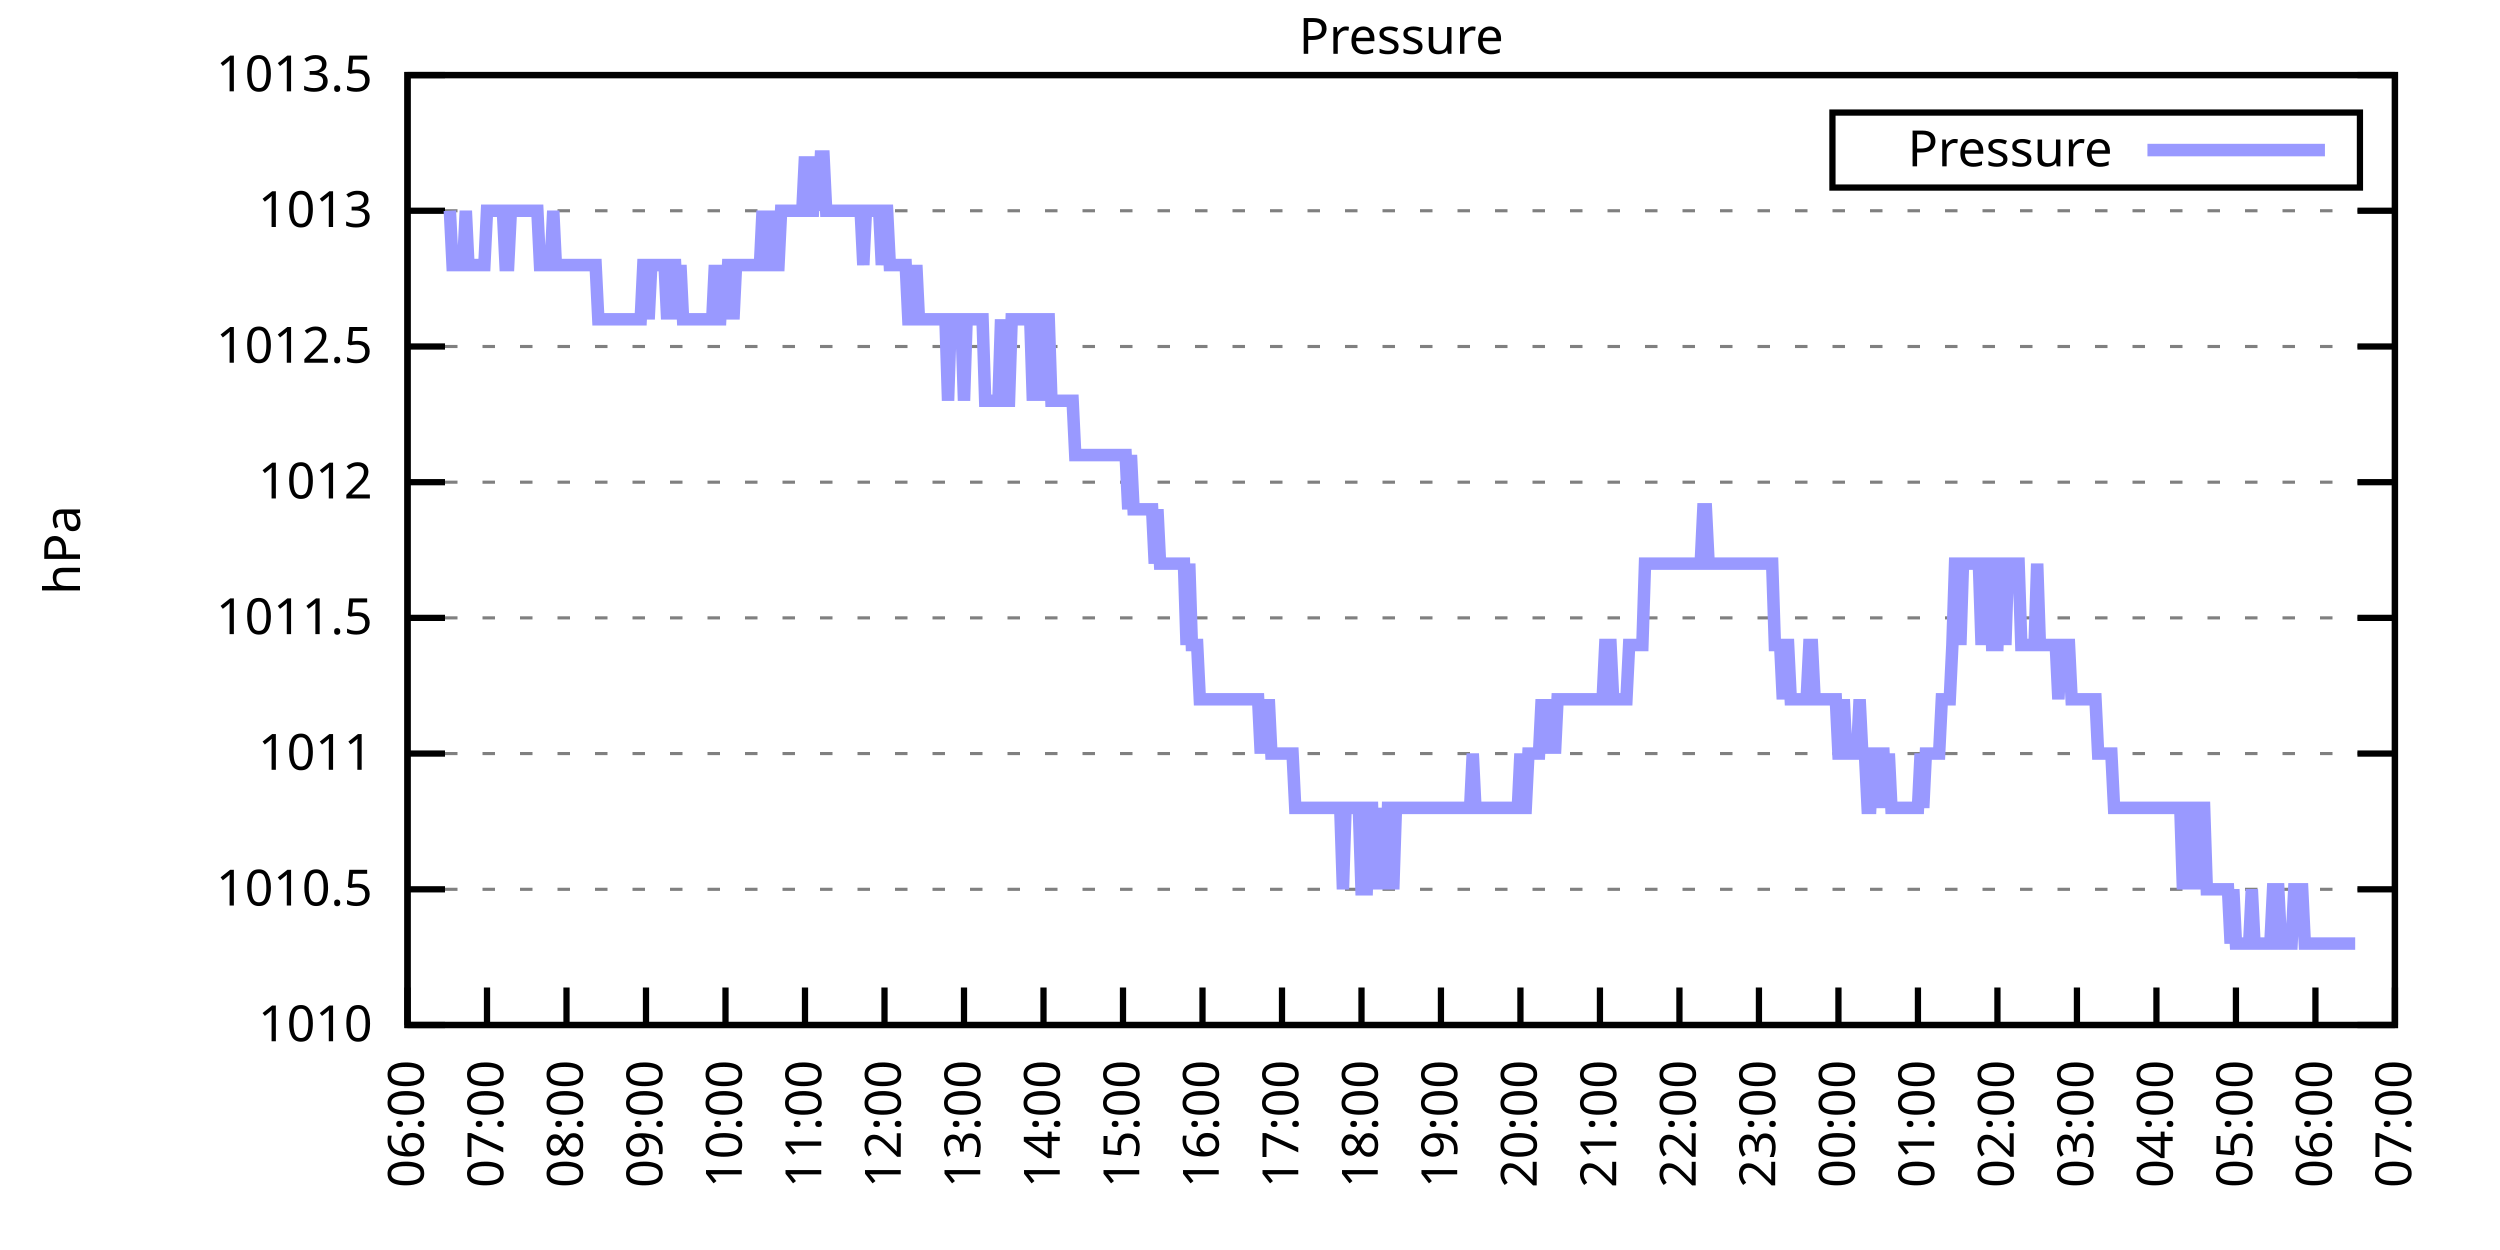
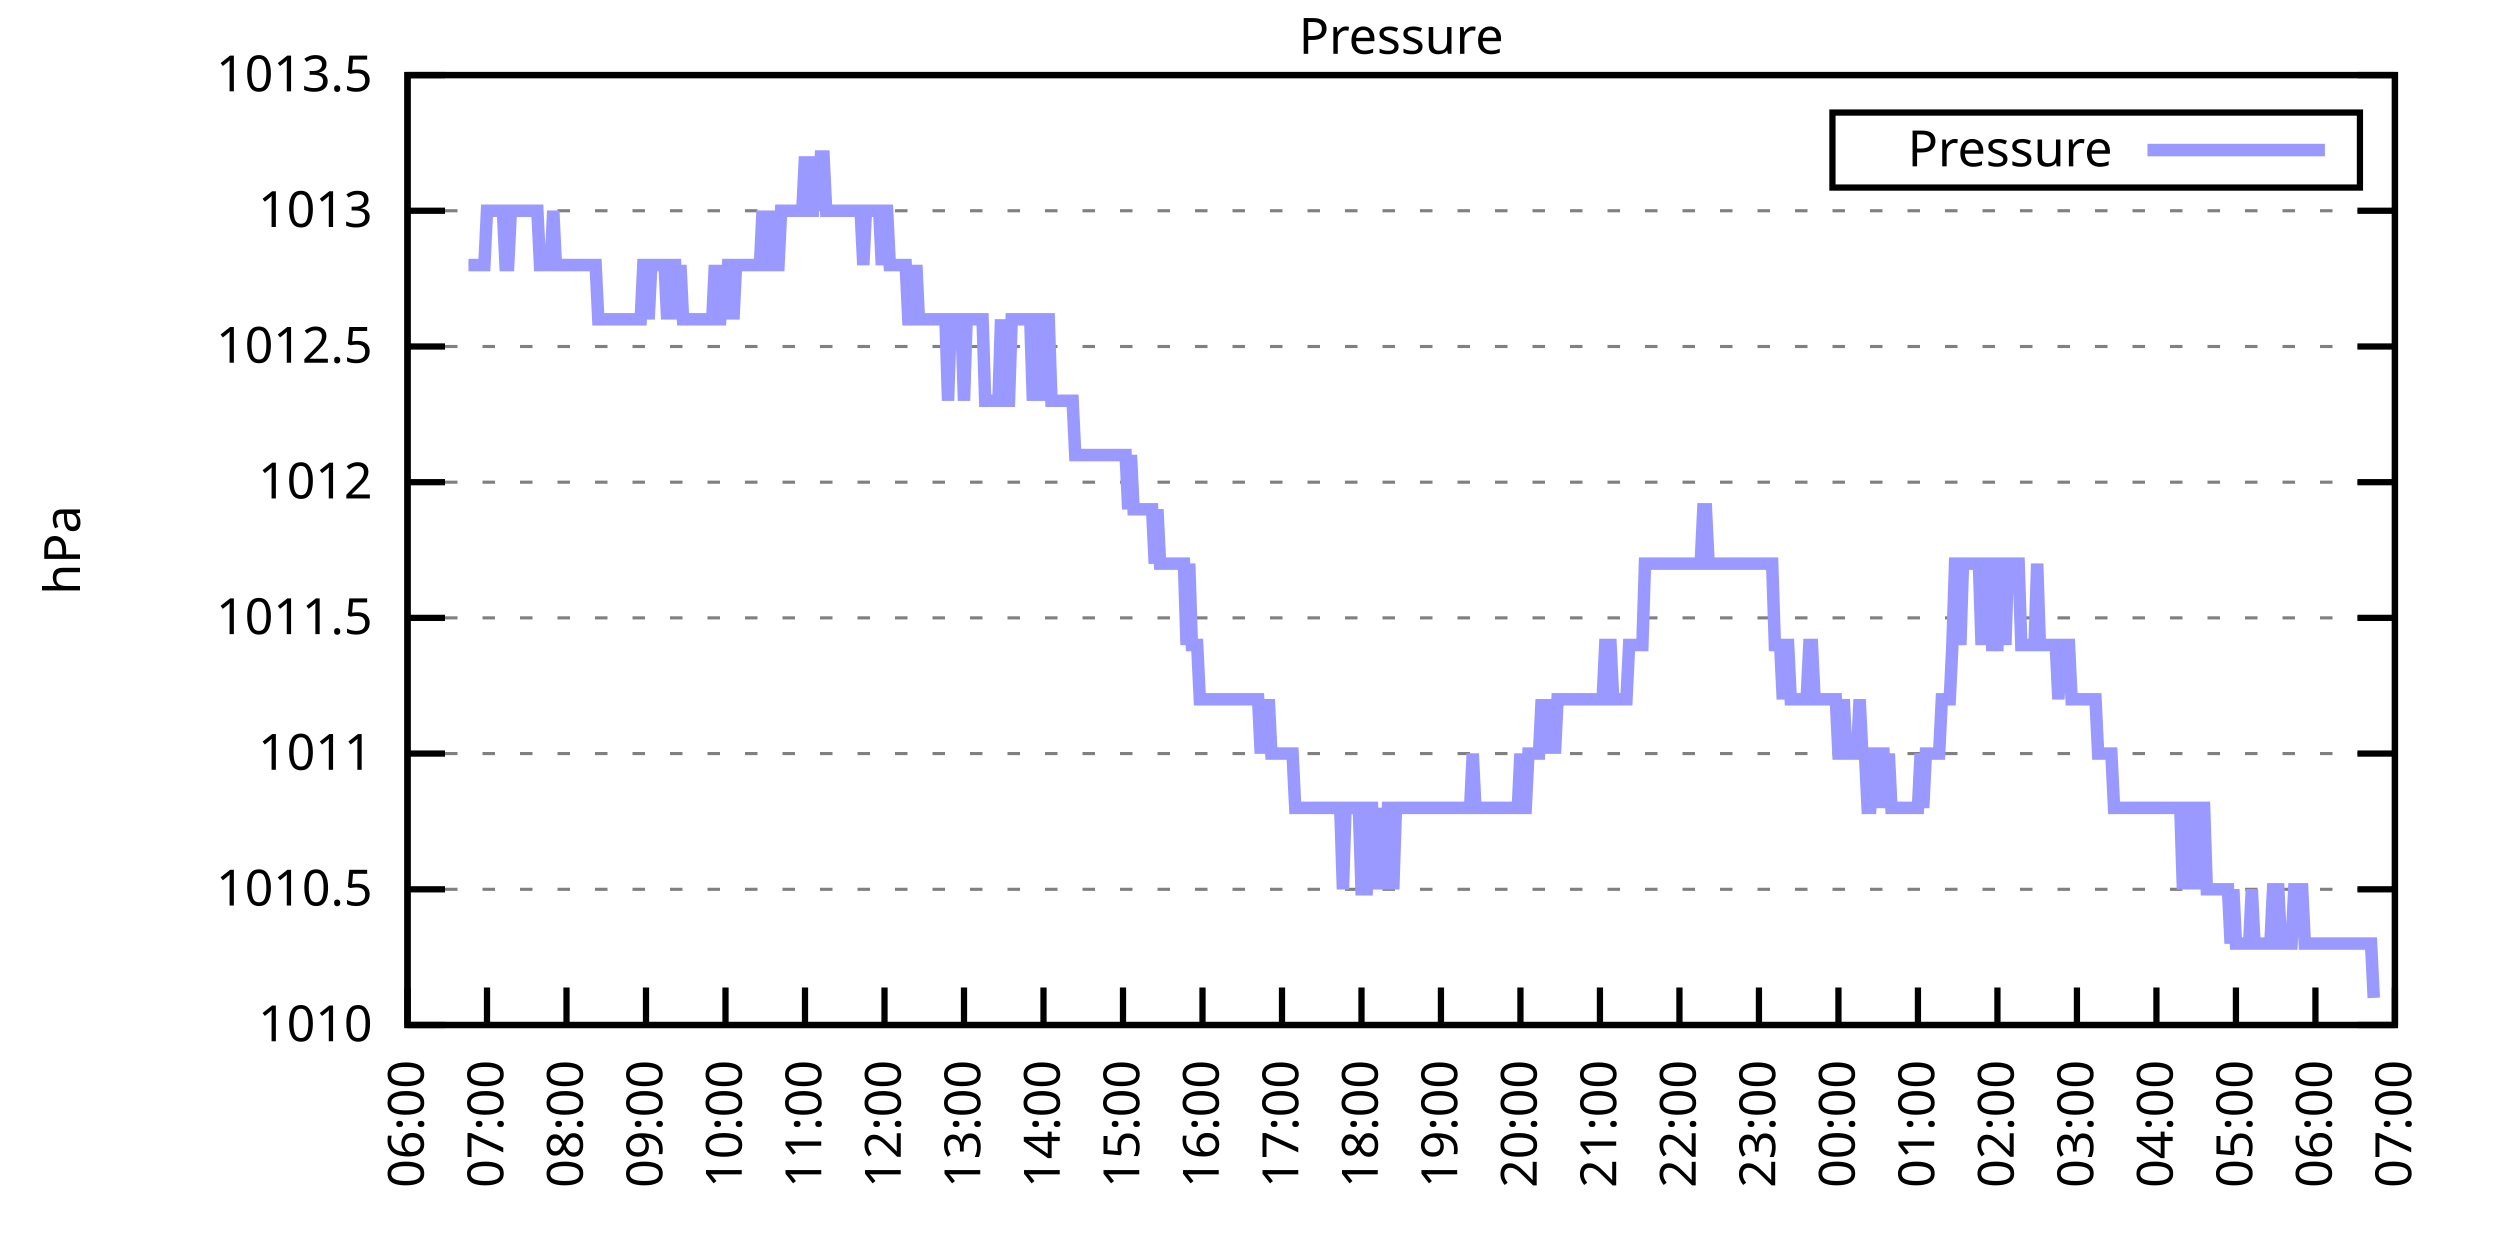
<svg xmlns="http://www.w3.org/2000/svg" xmlns:xlink="http://www.w3.org/1999/xlink" width="400" height="200" viewBox="0 0 400 200">
  <g id="gnuplot_canvas">
    <rect x="0" y="0" width="400" height="200" fill="none" />
    <defs>
      <circle id="gpDot" r="0.5" stroke-width="0.5" stroke="currentColor" />
      <path id="gpPt0" stroke-width="0.333" stroke="currentColor" d="M-1,0 h2 M0,-1 v2" />
      <path id="gpPt1" stroke-width="0.333" stroke="currentColor" d="M-1,-1 L1,1 M1,-1 L-1,1" />
      <path id="gpPt2" stroke-width="0.333" stroke="currentColor" d="M-1,0 L1,0 M0,-1 L0,1 M-1,-1 L1,1 M-1,1 L1,-1" />
      <rect id="gpPt3" stroke-width="0.333" stroke="currentColor" x="-1" y="-1" width="2" height="2" />
      <rect id="gpPt4" stroke-width="0.333" stroke="currentColor" fill="currentColor" x="-1" y="-1" width="2" height="2" />
      <circle id="gpPt5" stroke-width="0.333" stroke="currentColor" cx="0" cy="0" r="1" />
      <use xlink:href="#gpPt5" id="gpPt6" fill="currentColor" stroke="none" />
      <path id="gpPt7" stroke-width="0.333" stroke="currentColor" d="M0,-1.33 L-1.33,0.67 L1.33,0.67 z" />
      <use xlink:href="#gpPt7" id="gpPt8" fill="currentColor" stroke="none" />
      <use xlink:href="#gpPt7" id="gpPt9" stroke="currentColor" transform="rotate(180)" />
      <use xlink:href="#gpPt9" id="gpPt10" fill="currentColor" stroke="none" />
      <use xlink:href="#gpPt3" id="gpPt11" stroke="currentColor" transform="rotate(45)" />
      <use xlink:href="#gpPt11" id="gpPt12" fill="currentColor" stroke="none" />
      <path id="gpPt13" stroke-width="0.333" stroke="currentColor" d="M0,1.330 L1.265,0.411 L0.782,-1.067 L-0.782,-1.076 L-1.265,0.411 z" />
      <use xlink:href="#gpPt13" id="gpPt14" fill="currentColor" stroke="none" />
      <filter id="textbox" filterUnits="objectBoundingBox" x="0" y="0" height="1" width="1">
        <feFlood flood-color="white" flood-opacity="1" result="bgnd" />
        <feComposite in="SourceGraphic" in2="bgnd" operator="atop" />
      </filter>
      <filter id="greybox" filterUnits="objectBoundingBox" x="0" y="0" height="1" width="1">
        <feFlood flood-color="lightgrey" flood-opacity="1" result="grey" />
        <feComposite in="SourceGraphic" in2="grey" operator="atop" />
      </filter>
    </defs>
    <g fill="none" color="white" stroke="currentColor" stroke-width="1.00" stroke-linecap="butt" stroke-linejoin="miter">
</g>
    <g fill="none" color="black" stroke="currentColor" stroke-width="1.00" stroke-linecap="butt" stroke-linejoin="miter">
      <g stroke="none" shape-rendering="crispEdges">
        <polygon fill="rgb(255, 255, 255)" points="65.20,164.00 383.18,164.00 383.18,12.02 65.20,12.02 " />
      </g>
    </g>
    <g fill="none" color="black" stroke="currentColor" stroke-width="1.00" stroke-linecap="butt" stroke-linejoin="miter">
</g>
    <g fill="none" color="black" stroke="black" stroke-width="0.50" stroke-linecap="butt" stroke-linejoin="miter">
</g>
    <g fill="none" color="gray" stroke="currentColor" stroke-width="0.50" stroke-linecap="butt" stroke-linejoin="miter">
      <path stroke="gray" stroke-dasharray="2,4" class="gridline" d="M65.20,164.00 L383.19,164.00  " />
    </g>
    <g fill="none" color="gray" stroke="gray" stroke-width="1.00" stroke-linecap="butt" stroke-linejoin="miter">
</g>
    <g fill="none" color="black" stroke="currentColor" stroke-width="1.00" stroke-linecap="butt" stroke-linejoin="miter">
      <path stroke="black" d="M65.20,164.00 L71.20,164.00 M383.19,164.00 L377.19,164.00  " />
      <g transform="translate(59.60,166.60)" stroke="none" fill="black" font-family="Sans" font-size="8.00" text-anchor="end">
        <text>
          <tspan font-family="Sans"> 1010</tspan>
        </text>
      </g>
    </g>
    <g fill="none" color="black" stroke="currentColor" stroke-width="1.00" stroke-linecap="butt" stroke-linejoin="miter">
</g>
    <g fill="none" color="black" stroke="black" stroke-width="0.50" stroke-linecap="butt" stroke-linejoin="miter">
</g>
    <g fill="none" color="gray" stroke="currentColor" stroke-width="0.50" stroke-linecap="butt" stroke-linejoin="miter">
      <path stroke="gray" stroke-dasharray="2,4" class="gridline" d="M65.20,142.29 L383.19,142.29  " />
    </g>
    <g fill="none" color="gray" stroke="gray" stroke-width="1.00" stroke-linecap="butt" stroke-linejoin="miter">
</g>
    <g fill="none" color="black" stroke="currentColor" stroke-width="1.00" stroke-linecap="butt" stroke-linejoin="miter">
      <path stroke="black" d="M65.20,142.29 L71.20,142.29 M383.19,142.29 L377.19,142.29  " />
      <g transform="translate(59.60,144.89)" stroke="none" fill="black" font-family="Sans" font-size="8.00" text-anchor="end">
        <text>
          <tspan font-family="Sans"> 1010.5</tspan>
        </text>
      </g>
    </g>
    <g fill="none" color="black" stroke="currentColor" stroke-width="1.00" stroke-linecap="butt" stroke-linejoin="miter">
</g>
    <g fill="none" color="black" stroke="black" stroke-width="0.50" stroke-linecap="butt" stroke-linejoin="miter">
</g>
    <g fill="none" color="gray" stroke="currentColor" stroke-width="0.50" stroke-linecap="butt" stroke-linejoin="miter">
      <path stroke="gray" stroke-dasharray="2,4" class="gridline" d="M65.20,120.57 L383.19,120.57  " />
    </g>
    <g fill="none" color="gray" stroke="gray" stroke-width="1.00" stroke-linecap="butt" stroke-linejoin="miter">
</g>
    <g fill="none" color="black" stroke="currentColor" stroke-width="1.00" stroke-linecap="butt" stroke-linejoin="miter">
      <path stroke="black" d="M65.20,120.57 L71.20,120.57 M383.19,120.57 L377.19,120.57  " />
      <g transform="translate(59.60,123.17)" stroke="none" fill="black" font-family="Sans" font-size="8.00" text-anchor="end">
        <text>
          <tspan font-family="Sans"> 1011</tspan>
        </text>
      </g>
    </g>
    <g fill="none" color="black" stroke="currentColor" stroke-width="1.00" stroke-linecap="butt" stroke-linejoin="miter">
</g>
    <g fill="none" color="black" stroke="black" stroke-width="0.50" stroke-linecap="butt" stroke-linejoin="miter">
</g>
    <g fill="none" color="gray" stroke="currentColor" stroke-width="0.50" stroke-linecap="butt" stroke-linejoin="miter">
      <path stroke="gray" stroke-dasharray="2,4" class="gridline" d="M65.20,98.86 L383.19,98.86  " />
    </g>
    <g fill="none" color="gray" stroke="gray" stroke-width="1.00" stroke-linecap="butt" stroke-linejoin="miter">
</g>
    <g fill="none" color="black" stroke="currentColor" stroke-width="1.00" stroke-linecap="butt" stroke-linejoin="miter">
      <path stroke="black" d="M65.20,98.86 L71.20,98.86 M383.19,98.86 L377.19,98.86  " />
      <g transform="translate(59.60,101.46)" stroke="none" fill="black" font-family="Sans" font-size="8.00" text-anchor="end">
        <text>
          <tspan font-family="Sans"> 1011.5</tspan>
        </text>
      </g>
    </g>
    <g fill="none" color="black" stroke="currentColor" stroke-width="1.00" stroke-linecap="butt" stroke-linejoin="miter">
</g>
    <g fill="none" color="black" stroke="black" stroke-width="0.50" stroke-linecap="butt" stroke-linejoin="miter">
</g>
    <g fill="none" color="gray" stroke="currentColor" stroke-width="0.50" stroke-linecap="butt" stroke-linejoin="miter">
      <path stroke="gray" stroke-dasharray="2,4" class="gridline" d="M65.20,77.15 L383.19,77.15  " />
    </g>
    <g fill="none" color="gray" stroke="gray" stroke-width="1.00" stroke-linecap="butt" stroke-linejoin="miter">
</g>
    <g fill="none" color="black" stroke="currentColor" stroke-width="1.00" stroke-linecap="butt" stroke-linejoin="miter">
      <path stroke="black" d="M65.20,77.15 L71.20,77.15 M383.19,77.15 L377.19,77.15  " />
      <g transform="translate(59.60,79.75)" stroke="none" fill="black" font-family="Sans" font-size="8.00" text-anchor="end">
        <text>
          <tspan font-family="Sans"> 1012</tspan>
        </text>
      </g>
    </g>
    <g fill="none" color="black" stroke="currentColor" stroke-width="1.00" stroke-linecap="butt" stroke-linejoin="miter">
</g>
    <g fill="none" color="black" stroke="black" stroke-width="0.50" stroke-linecap="butt" stroke-linejoin="miter">
</g>
    <g fill="none" color="gray" stroke="currentColor" stroke-width="0.50" stroke-linecap="butt" stroke-linejoin="miter">
      <path stroke="gray" stroke-dasharray="2,4" class="gridline" d="M65.20,55.44 L383.19,55.44  " />
    </g>
    <g fill="none" color="gray" stroke="gray" stroke-width="1.00" stroke-linecap="butt" stroke-linejoin="miter">
</g>
    <g fill="none" color="black" stroke="currentColor" stroke-width="1.00" stroke-linecap="butt" stroke-linejoin="miter">
      <path stroke="black" d="M65.20,55.44 L71.20,55.44 M383.19,55.44 L377.19,55.44  " />
      <g transform="translate(59.60,58.04)" stroke="none" fill="black" font-family="Sans" font-size="8.00" text-anchor="end">
        <text>
          <tspan font-family="Sans"> 1012.5</tspan>
        </text>
      </g>
    </g>
    <g fill="none" color="black" stroke="currentColor" stroke-width="1.00" stroke-linecap="butt" stroke-linejoin="miter">
</g>
    <g fill="none" color="black" stroke="black" stroke-width="0.50" stroke-linecap="butt" stroke-linejoin="miter">
</g>
    <g fill="none" color="gray" stroke="currentColor" stroke-width="0.50" stroke-linecap="butt" stroke-linejoin="miter">
      <path stroke="gray" stroke-dasharray="2,4" class="gridline" d="M65.20,33.72 L383.19,33.72  " />
    </g>
    <g fill="none" color="gray" stroke="gray" stroke-width="1.00" stroke-linecap="butt" stroke-linejoin="miter">
</g>
    <g fill="none" color="black" stroke="currentColor" stroke-width="1.00" stroke-linecap="butt" stroke-linejoin="miter">
      <path stroke="black" d="M65.20,33.72 L71.20,33.72 M383.19,33.72 L377.19,33.72  " />
      <g transform="translate(59.60,36.32)" stroke="none" fill="black" font-family="Sans" font-size="8.00" text-anchor="end">
        <text>
          <tspan font-family="Sans"> 1013</tspan>
        </text>
      </g>
    </g>
    <g fill="none" color="black" stroke="currentColor" stroke-width="1.00" stroke-linecap="butt" stroke-linejoin="miter">
</g>
    <g fill="none" color="black" stroke="black" stroke-width="0.50" stroke-linecap="butt" stroke-linejoin="miter">
</g>
    <g fill="none" color="gray" stroke="currentColor" stroke-width="0.50" stroke-linecap="butt" stroke-linejoin="miter">
      <path stroke="gray" stroke-dasharray="2,4" class="gridline" d="M65.20,12.01 L383.19,12.01  " />
    </g>
    <g fill="none" color="gray" stroke="gray" stroke-width="1.00" stroke-linecap="butt" stroke-linejoin="miter">
</g>
    <g fill="none" color="black" stroke="currentColor" stroke-width="1.00" stroke-linecap="butt" stroke-linejoin="miter">
      <path stroke="black" d="M65.20,12.01 L71.20,12.01 M383.19,12.01 L377.19,12.01  " />
      <g transform="translate(59.60,14.61)" stroke="none" fill="black" font-family="Sans" font-size="8.00" text-anchor="end">
        <text>
          <tspan font-family="Sans"> 1013.5</tspan>
        </text>
      </g>
    </g>
    <g fill="none" color="black" stroke="currentColor" stroke-width="1.00" stroke-linecap="butt" stroke-linejoin="miter">
      <path stroke="black" d="M65.20,164.00 L65.20,158.00  " />
      <g transform="translate(67.80,169.60) rotate(270.00)" stroke="none" fill="black" font-family="Sans" font-size="8.00" text-anchor="end">
        <text>
          <tspan font-family="Sans">06:00</tspan>
        </text>
      </g>
    </g>
    <g fill="none" color="black" stroke="currentColor" stroke-width="1.00" stroke-linecap="butt" stroke-linejoin="miter">
      <path stroke="black" d="M77.92,164.00 L77.92,158.00  " />
      <g transform="translate(80.52,169.60) rotate(270.00)" stroke="none" fill="black" font-family="Sans" font-size="8.00" text-anchor="end">
        <text>
          <tspan font-family="Sans">07:00</tspan>
        </text>
      </g>
    </g>
    <g fill="none" color="black" stroke="currentColor" stroke-width="1.00" stroke-linecap="butt" stroke-linejoin="miter">
      <path stroke="black" d="M90.64,164.00 L90.64,158.00  " />
      <g transform="translate(93.24,169.60) rotate(270.00)" stroke="none" fill="black" font-family="Sans" font-size="8.00" text-anchor="end">
        <text>
          <tspan font-family="Sans">08:00</tspan>
        </text>
      </g>
    </g>
    <g fill="none" color="black" stroke="currentColor" stroke-width="1.00" stroke-linecap="butt" stroke-linejoin="miter">
      <path stroke="black" d="M103.36,164.00 L103.36,158.00  " />
      <g transform="translate(105.96,169.60) rotate(270.00)" stroke="none" fill="black" font-family="Sans" font-size="8.00" text-anchor="end">
        <text>
          <tspan font-family="Sans">09:00</tspan>
        </text>
      </g>
    </g>
    <g fill="none" color="black" stroke="currentColor" stroke-width="1.00" stroke-linecap="butt" stroke-linejoin="miter">
      <path stroke="black" d="M116.08,164.00 L116.08,158.00  " />
      <g transform="translate(118.68,169.60) rotate(270.00)" stroke="none" fill="black" font-family="Sans" font-size="8.00" text-anchor="end">
        <text>
          <tspan font-family="Sans">10:00</tspan>
        </text>
      </g>
    </g>
    <g fill="none" color="black" stroke="currentColor" stroke-width="1.00" stroke-linecap="butt" stroke-linejoin="miter">
      <path stroke="black" d="M128.80,164.00 L128.80,158.00  " />
      <g transform="translate(131.40,169.60) rotate(270.00)" stroke="none" fill="black" font-family="Sans" font-size="8.00" text-anchor="end">
        <text>
          <tspan font-family="Sans">11:00</tspan>
        </text>
      </g>
    </g>
    <g fill="none" color="black" stroke="currentColor" stroke-width="1.00" stroke-linecap="butt" stroke-linejoin="miter">
      <path stroke="black" d="M141.52,164.00 L141.52,158.00  " />
      <g transform="translate(144.12,169.60) rotate(270.00)" stroke="none" fill="black" font-family="Sans" font-size="8.00" text-anchor="end">
        <text>
          <tspan font-family="Sans">12:00</tspan>
        </text>
      </g>
    </g>
    <g fill="none" color="black" stroke="currentColor" stroke-width="1.00" stroke-linecap="butt" stroke-linejoin="miter">
      <path stroke="black" d="M154.24,164.00 L154.24,158.00  " />
      <g transform="translate(156.84,169.60) rotate(270.00)" stroke="none" fill="black" font-family="Sans" font-size="8.00" text-anchor="end">
        <text>
          <tspan font-family="Sans">13:00</tspan>
        </text>
      </g>
    </g>
    <g fill="none" color="black" stroke="currentColor" stroke-width="1.00" stroke-linecap="butt" stroke-linejoin="miter">
      <path stroke="black" d="M166.96,164.00 L166.96,158.00  " />
      <g transform="translate(169.56,169.60) rotate(270.00)" stroke="none" fill="black" font-family="Sans" font-size="8.00" text-anchor="end">
        <text>
          <tspan font-family="Sans">14:00</tspan>
        </text>
      </g>
    </g>
    <g fill="none" color="black" stroke="currentColor" stroke-width="1.00" stroke-linecap="butt" stroke-linejoin="miter">
      <path stroke="black" d="M179.68,164.00 L179.68,158.00  " />
      <g transform="translate(182.28,169.60) rotate(270.00)" stroke="none" fill="black" font-family="Sans" font-size="8.00" text-anchor="end">
        <text>
          <tspan font-family="Sans">15:00</tspan>
        </text>
      </g>
    </g>
    <g fill="none" color="black" stroke="currentColor" stroke-width="1.00" stroke-linecap="butt" stroke-linejoin="miter">
      <path stroke="black" d="M192.40,164.00 L192.40,158.00  " />
      <g transform="translate(195.00,169.60) rotate(270.00)" stroke="none" fill="black" font-family="Sans" font-size="8.00" text-anchor="end">
        <text>
          <tspan font-family="Sans">16:00</tspan>
        </text>
      </g>
    </g>
    <g fill="none" color="black" stroke="currentColor" stroke-width="1.00" stroke-linecap="butt" stroke-linejoin="miter">
      <path stroke="black" d="M205.12,164.00 L205.12,158.00  " />
      <g transform="translate(207.72,169.60) rotate(270.00)" stroke="none" fill="black" font-family="Sans" font-size="8.00" text-anchor="end">
        <text>
          <tspan font-family="Sans">17:00</tspan>
        </text>
      </g>
    </g>
    <g fill="none" color="black" stroke="currentColor" stroke-width="1.00" stroke-linecap="butt" stroke-linejoin="miter">
      <path stroke="black" d="M217.84,164.00 L217.84,158.00  " />
      <g transform="translate(220.44,169.60) rotate(270.00)" stroke="none" fill="black" font-family="Sans" font-size="8.00" text-anchor="end">
        <text>
          <tspan font-family="Sans">18:00</tspan>
        </text>
      </g>
    </g>
    <g fill="none" color="black" stroke="currentColor" stroke-width="1.00" stroke-linecap="butt" stroke-linejoin="miter">
      <path stroke="black" d="M230.55,164.00 L230.55,158.00  " />
      <g transform="translate(233.15,169.60) rotate(270.00)" stroke="none" fill="black" font-family="Sans" font-size="8.00" text-anchor="end">
        <text>
          <tspan font-family="Sans">19:00</tspan>
        </text>
      </g>
    </g>
    <g fill="none" color="black" stroke="currentColor" stroke-width="1.00" stroke-linecap="butt" stroke-linejoin="miter">
      <path stroke="black" d="M243.27,164.00 L243.27,158.00  " />
      <g transform="translate(245.87,169.60) rotate(270.00)" stroke="none" fill="black" font-family="Sans" font-size="8.00" text-anchor="end">
        <text>
          <tspan font-family="Sans">20:00</tspan>
        </text>
      </g>
    </g>
    <g fill="none" color="black" stroke="currentColor" stroke-width="1.00" stroke-linecap="butt" stroke-linejoin="miter">
      <path stroke="black" d="M255.99,164.00 L255.99,158.00  " />
      <g transform="translate(258.59,169.60) rotate(270.00)" stroke="none" fill="black" font-family="Sans" font-size="8.00" text-anchor="end">
        <text>
          <tspan font-family="Sans">21:00</tspan>
        </text>
      </g>
    </g>
    <g fill="none" color="black" stroke="currentColor" stroke-width="1.00" stroke-linecap="butt" stroke-linejoin="miter">
      <path stroke="black" d="M268.71,164.00 L268.71,158.00  " />
      <g transform="translate(271.31,169.60) rotate(270.00)" stroke="none" fill="black" font-family="Sans" font-size="8.00" text-anchor="end">
        <text>
          <tspan font-family="Sans">22:00</tspan>
        </text>
      </g>
    </g>
    <g fill="none" color="black" stroke="currentColor" stroke-width="1.00" stroke-linecap="butt" stroke-linejoin="miter">
      <path stroke="black" d="M281.43,164.00 L281.43,158.00  " />
      <g transform="translate(284.03,169.60) rotate(270.00)" stroke="none" fill="black" font-family="Sans" font-size="8.00" text-anchor="end">
        <text>
          <tspan font-family="Sans">23:00</tspan>
        </text>
      </g>
    </g>
    <g fill="none" color="black" stroke="currentColor" stroke-width="1.00" stroke-linecap="butt" stroke-linejoin="miter">
      <path stroke="black" d="M294.15,164.00 L294.15,158.00  " />
      <g transform="translate(296.75,169.60) rotate(270.00)" stroke="none" fill="black" font-family="Sans" font-size="8.00" text-anchor="end">
        <text>
          <tspan font-family="Sans">00:00</tspan>
        </text>
      </g>
    </g>
    <g fill="none" color="black" stroke="currentColor" stroke-width="1.00" stroke-linecap="butt" stroke-linejoin="miter">
      <path stroke="black" d="M306.87,164.00 L306.87,158.00  " />
      <g transform="translate(309.47,169.60) rotate(270.00)" stroke="none" fill="black" font-family="Sans" font-size="8.00" text-anchor="end">
        <text>
          <tspan font-family="Sans">01:00</tspan>
        </text>
      </g>
    </g>
    <g fill="none" color="black" stroke="currentColor" stroke-width="1.00" stroke-linecap="butt" stroke-linejoin="miter">
      <path stroke="black" d="M319.59,164.00 L319.59,158.00  " />
      <g transform="translate(322.19,169.60) rotate(270.00)" stroke="none" fill="black" font-family="Sans" font-size="8.00" text-anchor="end">
        <text>
          <tspan font-family="Sans">02:00</tspan>
        </text>
      </g>
    </g>
    <g fill="none" color="black" stroke="currentColor" stroke-width="1.00" stroke-linecap="butt" stroke-linejoin="miter">
      <path stroke="black" d="M332.31,164.00 L332.31,158.00  " />
      <g transform="translate(334.91,169.60) rotate(270.00)" stroke="none" fill="black" font-family="Sans" font-size="8.00" text-anchor="end">
        <text>
          <tspan font-family="Sans">03:00</tspan>
        </text>
      </g>
    </g>
    <g fill="none" color="black" stroke="currentColor" stroke-width="1.00" stroke-linecap="butt" stroke-linejoin="miter">
      <path stroke="black" d="M345.03,164.00 L345.03,158.00  " />
      <g transform="translate(347.63,169.60) rotate(270.00)" stroke="none" fill="black" font-family="Sans" font-size="8.00" text-anchor="end">
        <text>
          <tspan font-family="Sans">04:00</tspan>
        </text>
      </g>
    </g>
    <g fill="none" color="black" stroke="currentColor" stroke-width="1.00" stroke-linecap="butt" stroke-linejoin="miter">
      <path stroke="black" d="M357.75,164.00 L357.75,158.00  " />
      <g transform="translate(360.35,169.60) rotate(270.00)" stroke="none" fill="black" font-family="Sans" font-size="8.00" text-anchor="end">
        <text>
          <tspan font-family="Sans">05:00</tspan>
        </text>
      </g>
    </g>
    <g fill="none" color="black" stroke="currentColor" stroke-width="1.00" stroke-linecap="butt" stroke-linejoin="miter">
      <path stroke="black" d="M370.47,164.00 L370.47,158.00  " />
      <g transform="translate(373.07,169.60) rotate(270.00)" stroke="none" fill="black" font-family="Sans" font-size="8.00" text-anchor="end">
        <text>
          <tspan font-family="Sans">06:00</tspan>
        </text>
      </g>
    </g>
    <g fill="none" color="black" stroke="currentColor" stroke-width="1.00" stroke-linecap="butt" stroke-linejoin="miter">
      <path stroke="black" d="M383.19,164.00 L383.19,158.00  " />
      <g transform="translate(385.79,169.60) rotate(270.00)" stroke="none" fill="black" font-family="Sans" font-size="8.00" text-anchor="end">
        <text>
          <tspan font-family="Sans">07:00</tspan>
        </text>
      </g>
    </g>
    <g fill="none" color="black" stroke="currentColor" stroke-width="1.00" stroke-linecap="butt" stroke-linejoin="miter">
</g>
    <g fill="none" color="black" stroke="currentColor" stroke-width="1.00" stroke-linecap="butt" stroke-linejoin="miter">
      <path stroke="black" d="M65.20,12.01 L65.20,164.00 L383.19,164.00 L383.19,12.01 L65.20,12.01 Z  " />
    </g>
    <g fill="none" color="black" stroke="currentColor" stroke-width="1.00" stroke-linecap="butt" stroke-linejoin="miter">
</g>
    <g fill="none" color="black" stroke="currentColor" stroke-width="1.00" stroke-linecap="butt" stroke-linejoin="miter">
      <path stroke="black" d="M293.19,30.01 L293.19,18.01 L377.59,18.01 L377.59,30.01 L293.19,30.01 Z  " />
    </g>
    <g id="Pressure_plot_1">
      <g fill="none" color="white" stroke="black" stroke-width="2.00" stroke-linecap="butt" stroke-linejoin="miter">
</g>
      <g fill="none" color="black" stroke="currentColor" stroke-width="2.00" stroke-linecap="butt" stroke-linejoin="miter">
        <g transform="translate(337.99,26.61)" stroke="none" fill="black" font-family="Sans" font-size="8.00" text-anchor="end">
          <text>
            <tspan font-family="Sans">Pressure</tspan>
          </text>
        </g>
      </g>
      <g fill="none" color="black" stroke="currentColor" stroke-width="2.00" stroke-linecap="butt" stroke-linejoin="miter">
-         <path stroke="rgb(153, 153, 255)" d="M343.59,24.01 L371.99,24.01 M71.98,33.72 L72.41,42.41 L72.83,42.41 L73.26,42.41 L73.68,42.41 L74.10,42.41   L74.53,33.72 L74.95,42.41 L75.38,42.41 L75.80,42.41 L76.22,42.41 L76.65,42.41 L77.07,42.41 L77.50,42.41   L77.92,33.72 L78.34,33.72 L78.77,33.72 L79.19,33.72 L79.62,33.72 L80.04,33.72 L80.46,33.72 L80.89,42.41   L81.31,42.41 L81.74,33.72 L82.16,33.72 L82.58,33.72 L83.01,33.72 L83.43,33.72 L83.86,33.72 L84.28,33.72   L84.70,33.72 L85.13,33.72 L85.55,33.72 L85.98,33.72 L86.40,42.41 L86.82,42.41 L87.25,42.41 L87.67,42.41   L88.10,42.41 L88.52,33.72 L88.94,42.41 L89.37,42.41 L89.79,42.41 L90.22,42.41 L90.64,42.41 L91.06,42.41   L91.49,42.41 L91.91,42.41 L92.34,42.41 L92.76,42.41 L93.18,42.41 L93.61,42.41 L94.03,42.41 L94.46,42.41   L94.88,42.41 L95.30,42.41 L95.73,51.09 L96.15,51.09 L96.58,51.09 L97.00,51.09 L97.42,51.09 L97.85,51.09   L98.27,51.09 L98.69,51.09 L99.12,51.09 L99.54,51.09 L99.97,51.09 L100.39,51.09 L100.81,51.09 L101.24,51.09   L101.66,51.09 L102.09,51.09 L102.51,51.09 L102.93,42.41 L103.36,42.41 L103.78,51.09 L104.21,42.41 L104.63,42.41   L105.05,42.41 L105.48,42.41 L105.90,42.41 L106.33,42.41 L106.75,51.09 L107.17,42.41 L107.60,42.41 L108.02,42.41   L108.45,51.09 L108.87,42.41 L109.29,51.09 L109.72,51.09 L110.14,51.09 L110.57,51.09 L110.99,51.09 L111.41,51.09   L111.84,51.09 L112.26,51.09 L112.69,51.09 L113.11,51.09 L113.53,51.09 L113.96,51.09 L114.38,42.41 L114.81,51.09   L115.23,51.09 L115.65,42.41 L116.08,51.09 L116.50,42.41 L116.93,42.41 L117.35,51.09 L117.77,42.41 L118.20,42.41   L118.62,42.41 L119.05,42.41 L119.47,42.41 L119.89,42.41 L120.32,42.41 L120.74,42.41 L121.17,42.41 L121.59,42.41   L122.01,33.72 L122.44,42.41 L122.86,42.41 L123.29,42.41 L123.71,33.72 L124.13,42.41 L124.56,42.41 L124.98,33.72   L125.41,33.72 L125.83,33.72 L126.25,33.72 L126.68,33.72 L127.10,33.72 L127.53,33.72 L127.95,33.72 L128.37,33.72   L128.80,25.04 L129.22,33.72 L129.65,33.72 L130.07,33.72 L130.49,25.04 L130.92,33.72 L131.34,25.04 L131.77,25.04   L132.19,33.72 L132.61,33.72 L133.04,33.72 L133.46,33.72 L133.89,33.72 L134.31,33.72 L134.73,33.72 L135.16,33.72   L135.58,33.72 L136.01,33.72 L136.43,33.72 L136.85,33.72 L137.28,33.72 L137.70,33.72 L138.13,42.41 L138.55,33.72   L138.97,33.72 L139.40,33.72 L139.82,33.72 L140.25,33.72 L140.67,33.72 L141.09,42.41 L141.52,33.72 L141.94,33.72   L142.37,42.41 L142.79,42.41 L143.21,42.41 L143.64,42.41 L144.06,42.41 L144.49,42.41 L144.91,42.41 L145.33,51.09   L145.76,51.09 L146.18,51.09 L146.61,42.41 L147.03,51.09 L147.45,51.09 L147.88,51.09 L148.30,51.09 L148.73,51.09   L149.15,51.09 L149.57,51.09 L150.00,51.09 L150.42,51.09 L150.85,51.09 L151.27,51.09 L151.69,64.12 L152.12,51.09   L152.54,51.09 L152.97,51.09 L153.39,51.09 L153.81,51.09 L154.24,64.12 L154.66,51.09 L155.09,51.09 L155.51,51.09   L155.93,51.09 L156.36,51.09 L156.78,51.09 L157.21,51.09 L157.63,64.12 L158.05,64.12 L158.48,64.12 L158.90,64.12   L159.33,64.12 L159.75,64.12 L160.17,51.09 L160.60,64.12 L161.02,64.12 L161.44,64.12 L161.87,51.09 L162.29,51.09   L162.72,51.09 L163.14,51.09 L163.56,51.09 L163.99,51.09 L164.41,51.09 L164.84,51.09 L165.26,64.12 L165.68,51.09   L166.11,51.09 L166.53,64.12 L166.96,51.09 L167.38,51.09 L167.80,51.09 L168.23,64.12 L168.65,64.12 L169.08,64.12   L169.50,64.12 L169.92,64.12 L170.35,64.12 L170.77,64.12 L171.20,64.12 L171.62,64.12 L172.04,72.81 L172.47,72.81   L172.89,72.81 L173.32,72.81 L173.74,72.81 L174.16,72.81 L174.59,72.81 L175.01,72.81 L175.44,72.81 L175.86,72.81   L176.28,72.81 L176.71,72.81 L177.13,72.81 L177.56,72.81 L177.98,72.81 L178.40,72.81 L178.83,72.81 L179.25,72.81   L179.68,72.81 L180.10,72.81 L180.52,81.49 L180.95,72.81 L181.37,81.49 L181.80,81.49 L182.22,81.49 L182.64,81.49   L183.07,81.49 L183.49,81.49 L183.92,81.49 L184.34,81.49 L184.76,90.18 L185.19,81.49 L185.61,90.18 L186.04,90.18   L186.46,90.18 L186.88,90.18 L187.31,90.18 L187.73,90.18 L188.16,90.18 L188.58,90.18 L189.00,90.18 L189.43,90.18   L189.85,103.20 L190.28,90.18 L190.70,103.20 L191.12,103.20 L191.55,103.20 L191.97,111.89 L192.40,111.89 L192.82,111.89   L193.24,111.89 L193.67,111.89 L194.09,111.89 L194.52,111.89 L194.94,111.89 L195.36,111.89 L195.79,111.89 L196.21,111.89   L196.64,111.89 L197.06,111.89 L197.48,111.89 L197.91,111.89 L198.33,111.89 L198.76,111.89 L199.18,111.89 L199.60,111.89   L200.03,111.89 L200.45,111.89 L200.88,111.89 L201.30,111.89 L201.72,120.57 L202.15,111.89 L202.57,120.57 L203.00,111.89   L203.42,120.57 L203.84,120.57 L204.27,120.57 L204.69,120.57 L205.12,120.57 L205.54,120.57 L205.96,120.57 L206.39,120.57   L206.81,120.57 L207.24,129.26 L207.66,129.26 L208.08,129.26 L208.51,129.26 L208.93,129.26 L209.36,129.26 L209.78,129.26   L210.20,129.26 L210.63,129.26 L211.05,129.26 L211.48,129.26 L211.90,129.26 L212.32,129.26 L212.75,129.26 L213.17,129.26   L213.60,129.26 L214.02,129.26 L214.44,129.26 L214.87,142.29 L215.29,129.26 L215.72,129.26 L216.14,129.26 L216.56,129.26   L216.99,129.26 L217.41,129.26 L217.84,142.29 L218.26,142.29 L218.68,142.29 L219.11,129.26 L219.53,129.26 L219.96,142.29   L220.38,129.26 L220.80,142.29 L221.23,129.26 L221.65,142.29 L222.08,129.26 L222.50,129.26 L222.92,142.29 L223.35,129.26   L223.77,129.26 L224.20,129.26 L224.62,129.26 L225.04,129.26 L225.47,129.26 L225.89,129.26 L226.31,129.26 L226.74,129.26   L227.16,129.26 L227.59,129.26 L228.01,129.26 L228.43,129.26 L228.86,129.26 L229.28,129.26 L229.71,129.26 L230.13,129.26   L230.55,129.26 L230.98,129.26 L231.40,129.26 L231.83,129.26 L232.25,129.26 L232.67,129.26 L233.10,129.26 L233.52,129.26   L233.95,129.26 L234.37,129.26 L234.79,129.26 L235.22,129.26 L235.64,120.57 L236.07,129.26 L236.49,129.26 L236.91,129.26   L237.34,129.26 L237.76,129.26 L238.19,129.26 L238.61,129.26 L239.03,129.26 L239.46,129.26 L239.88,129.26 L240.31,129.26   L240.73,129.26 L241.15,129.26 L241.58,129.26 L242.00,129.26 L242.43,129.26 L242.85,129.26 L243.27,120.57 L243.70,129.26   L244.12,129.26 L244.55,120.57 L244.97,120.57 L245.39,120.57 L245.82,120.57 L246.24,120.57 L246.67,111.89 L247.09,120.57   L247.51,111.89 L247.94,120.57 L248.36,111.89 L248.79,120.57 L249.21,111.89 L249.63,111.89 L250.06,111.89 L250.48,111.89   L250.91,111.89 L251.33,111.89 L251.75,111.89 L252.18,111.89 L252.60,111.89 L253.03,111.89 L253.45,111.89 L253.87,111.89   L254.30,111.89 L254.72,111.89 L255.15,111.89 L255.57,111.89 L255.99,111.89 L256.42,111.89 L256.84,103.20 L257.27,103.20   L257.69,103.20 L258.11,111.89 L258.54,111.89 L258.96,111.89 L259.39,111.89 L259.81,111.89 L260.23,111.89 L260.66,103.20   L261.08,103.20 L261.51,103.20 L261.93,103.20 L262.35,103.20 L262.78,103.20 L263.20,90.18 L263.63,90.18 L264.05,90.18   L264.47,90.18 L264.90,90.18 L265.32,90.18 L265.75,90.18 L266.17,90.18 L266.59,90.18 L267.02,90.18 L267.44,90.18   L267.87,90.18 L268.29,90.18 L268.71,90.18 L269.14,90.18 L269.56,90.18 L269.99,90.18 L270.41,90.18 L270.83,90.18   L271.26,90.18 L271.68,90.18 L272.11,90.18 L272.53,81.49 L272.95,81.49 L273.38,90.18 L273.80,90.18 L274.23,90.18   L274.65,90.18 L275.07,90.18 L275.50,90.18 L275.92,90.18 L276.35,90.18 L276.77,90.18 L277.19,90.18 L277.62,90.18   L278.04,90.18 L278.47,90.18 L278.89,90.18 L279.31,90.18 L279.74,90.18 L280.16,90.18 L280.59,90.18 L281.01,90.18   L281.43,90.18 L281.86,90.18 L282.28,90.18 L282.71,90.18 L283.13,90.18 L283.55,90.18 L283.98,103.20 L284.40,103.20   L284.83,103.20 L285.25,111.89 L285.67,103.20 L286.10,103.20 L286.52,111.89 L286.95,111.89 L287.37,111.89 L287.79,111.89   L288.22,111.89 L288.64,111.89 L289.06,111.89 L289.49,103.20 L289.91,103.20 L290.34,111.89 L290.76,111.89 L291.18,111.89   L291.61,111.89 L292.03,111.89 L292.46,111.89 L292.88,111.89 L293.30,111.89 L293.73,111.89 L294.15,120.57 L294.58,120.57   L295.00,111.89 L295.42,120.57 L295.85,120.57 L296.27,120.57 L296.70,120.57 L297.12,120.57 L297.54,111.89 L297.97,120.57   L298.39,120.57 L298.82,129.26 L299.24,129.26 L299.66,120.57 L300.09,120.57 L300.51,129.26 L300.94,120.57 L301.36,120.57   L301.78,129.26 L302.21,120.57 L302.63,129.26 L303.06,129.26 L303.48,129.26 L303.90,129.26 L304.33,129.26 L304.75,129.26   L305.18,129.26 L305.60,129.26 L306.02,129.26 L306.45,129.26 L306.87,129.26 L307.30,120.57 L307.72,129.26 L308.14,120.57   L308.57,120.57 L308.99,120.57 L309.42,120.57 L309.84,120.57 L310.26,120.57 L310.69,111.89 L311.11,111.89 L311.54,111.89   L311.96,111.89 L312.38,103.20 L312.81,90.18 L313.23,90.18 L313.66,103.20 L314.08,90.18 L314.50,90.18 L314.93,90.18   L315.35,90.18 L315.78,90.18 L316.20,90.18 L316.62,90.18 L317.05,103.20 L317.47,90.18 L317.90,90.18 L318.32,90.18   L318.74,103.20 L319.17,103.20 L319.59,103.20 L320.02,90.18 L320.44,90.18 L320.86,103.20 L321.29,90.18 L321.71,90.18   L322.14,90.18 L322.56,90.18 L322.98,90.18 L323.41,103.20 L323.83,103.20 L324.26,103.20 L324.68,103.20 L325.10,103.20   L325.53,103.20 L325.95,90.18 L326.38,103.20 L326.80,103.20 L327.22,103.20 L327.65,103.20 L328.07,103.20 L328.50,103.20   L328.92,103.20 L329.34,111.89 L329.77,103.20 L330.19,103.20 L330.62,103.20 L331.04,103.20 L331.46,111.89 L331.89,111.89   L332.31,111.89 L332.74,111.89 L333.16,111.89 L333.58,111.89 L334.01,111.89 L334.43,111.89 L334.86,111.89 L335.28,111.89   L335.70,120.57 L336.13,120.57 L336.55,120.57 L336.98,120.57 L337.40,120.57 L337.82,120.57 L338.25,129.26 L338.67,129.26   L339.10,129.26 L339.52,129.26 L339.94,129.26 L340.37,129.26 L340.79,129.26 L341.22,129.26 L341.64,129.26 L342.06,129.26   L342.49,129.26 L342.91,129.26 L343.34,129.26 L343.76,129.26 L344.18,129.26 L344.61,129.26 L345.03,129.26 L345.46,129.26   L345.88,129.26 L346.30,129.26 L346.73,129.26 L347.15,129.26 L347.58,129.26 L348.00,129.26 L348.42,129.26 L348.85,129.26   L349.27,142.29 L349.70,129.26 L350.12,142.29 L350.54,129.26 L350.97,129.26 L351.39,142.29 L351.81,129.26 L352.24,129.26   L352.66,129.26 L353.09,142.29 L353.51,142.29 L353.93,142.29 L354.36,142.29 L354.78,142.29 L355.21,142.29 L355.63,142.29   L356.05,142.29 L356.48,142.29 L356.90,150.97 L357.33,142.29 L357.75,150.97 L358.17,150.97 L358.60,150.97 L359.02,150.97   L359.45,150.97 L359.87,150.97 L360.29,142.29 L360.72,150.97 L361.14,150.97 L361.57,150.97 L361.99,150.97 L362.41,150.97   L362.84,150.97 L363.26,150.97 L363.69,142.29 L364.11,142.29 L364.53,142.29 L364.96,150.97 L365.38,150.97 L365.81,150.97   L366.23,150.97 L366.65,150.97 L367.08,142.29 L367.50,142.29 L367.93,142.29 L368.35,142.29 L368.77,150.97 L369.20,150.97   L369.62,150.97 L370.05,150.97 L370.47,150.97 L370.89,150.97 L371.32,150.97 L371.74,150.97 L372.17,150.97 L372.59,150.97   L373.01,150.97 L373.44,150.97 L373.86,150.97 L374.29,150.97 L374.71,150.97 L375.13,150.97 L375.56,150.97 L375.98,150.97   L376.41,150.97 L376.83,150.97  " />
+         <path stroke="rgb(153, 153, 255)" d="M343.59,24.01 L371.99,24.01 M74.95,42.41 L75.38,42.41 L75.80,42.41 L76.22,42.41 L76.65,42.41 L77.07,42.41   L77.50,42.41 L77.92,33.72 L78.34,33.72 L78.77,33.72 L79.19,33.72 L79.62,33.72 L80.04,33.72 L80.46,33.72   L80.89,42.41 L81.31,42.41 L81.74,33.72 L82.16,33.72 L82.58,33.72 L83.01,33.72 L83.43,33.72 L83.86,33.72   L84.28,33.72 L84.70,33.72 L85.13,33.72 L85.55,33.72 L85.98,33.72 L86.40,42.41 L86.82,42.41 L87.25,42.41   L87.67,42.41 L88.10,42.41 L88.52,33.72 L88.94,42.41 L89.37,42.41 L89.79,42.41 L90.22,42.41 L90.64,42.41   L91.06,42.41 L91.49,42.41 L91.91,42.41 L92.34,42.41 L92.76,42.41 L93.18,42.41 L93.61,42.41 L94.03,42.41   L94.46,42.41 L94.88,42.41 L95.30,42.41 L95.73,51.09 L96.15,51.09 L96.58,51.09 L97.00,51.09 L97.42,51.09   L97.85,51.09 L98.27,51.09 L98.69,51.09 L99.12,51.09 L99.54,51.09 L99.97,51.09 L100.39,51.09 L100.81,51.09   L101.24,51.09 L101.66,51.09 L102.09,51.09 L102.51,51.09 L102.93,42.41 L103.36,42.41 L103.78,51.09 L104.21,42.41   L104.63,42.41 L105.05,42.41 L105.48,42.41 L105.90,42.41 L106.33,42.41 L106.75,51.09 L107.17,42.41 L107.60,42.41   L108.02,42.41 L108.45,51.09 L108.87,42.41 L109.29,51.09 L109.72,51.09 L110.14,51.09 L110.57,51.09 L110.99,51.09   L111.41,51.09 L111.84,51.09 L112.26,51.09 L112.69,51.09 L113.11,51.09 L113.53,51.09 L113.96,51.09 L114.38,42.41   L114.81,51.09 L115.23,51.09 L115.65,42.41 L116.08,51.09 L116.50,42.41 L116.93,42.41 L117.35,51.09 L117.77,42.41   L118.20,42.41 L118.62,42.41 L119.05,42.41 L119.47,42.41 L119.89,42.41 L120.32,42.41 L120.74,42.41 L121.17,42.41   L121.59,42.41 L122.01,33.72 L122.44,42.41 L122.86,42.41 L123.29,42.41 L123.71,33.72 L124.13,42.41 L124.56,42.41   L124.98,33.72 L125.41,33.72 L125.83,33.72 L126.25,33.72 L126.68,33.72 L127.10,33.72 L127.53,33.72 L127.95,33.72   L128.37,33.72 L128.80,25.04 L129.22,33.72 L129.65,33.72 L130.07,33.72 L130.49,25.04 L130.92,33.72 L131.34,25.04   L131.77,25.04 L132.19,33.72 L132.61,33.72 L133.04,33.72 L133.46,33.72 L133.89,33.72 L134.31,33.72 L134.73,33.72   L135.16,33.72 L135.58,33.72 L136.01,33.72 L136.43,33.72 L136.85,33.72 L137.28,33.72 L137.70,33.72 L138.13,42.41   L138.55,33.72 L138.97,33.72 L139.40,33.72 L139.82,33.72 L140.25,33.72 L140.67,33.72 L141.09,42.41 L141.52,33.72   L141.94,33.72 L142.37,42.41 L142.79,42.41 L143.21,42.41 L143.64,42.41 L144.06,42.41 L144.49,42.41 L144.91,42.41   L145.33,51.09 L145.76,51.09 L146.18,51.09 L146.61,42.41 L147.03,51.09 L147.45,51.09 L147.88,51.09 L148.30,51.09   L148.73,51.09 L149.15,51.09 L149.57,51.09 L150.00,51.09 L150.42,51.09 L150.85,51.09 L151.27,51.09 L151.69,64.12   L152.12,51.09 L152.54,51.09 L152.97,51.09 L153.39,51.09 L153.81,51.09 L154.24,64.12 L154.66,51.09 L155.09,51.09   L155.51,51.09 L155.93,51.09 L156.36,51.09 L156.78,51.09 L157.21,51.09 L157.63,64.12 L158.05,64.12 L158.48,64.12   L158.90,64.12 L159.33,64.12 L159.75,64.12 L160.17,51.09 L160.60,64.12 L161.02,64.12 L161.44,64.12 L161.87,51.09   L162.29,51.09 L162.72,51.09 L163.14,51.09 L163.56,51.09 L163.99,51.09 L164.41,51.09 L164.84,51.09 L165.26,64.12   L165.68,51.09 L166.11,51.09 L166.53,64.12 L166.96,51.09 L167.38,51.09 L167.80,51.09 L168.23,64.12 L168.65,64.12   L169.08,64.12 L169.50,64.12 L169.92,64.12 L170.35,64.12 L170.77,64.12 L171.20,64.12 L171.62,64.12 L172.04,72.81   L172.47,72.81 L172.89,72.81 L173.32,72.81 L173.74,72.81 L174.16,72.81 L174.59,72.81 L175.01,72.81 L175.44,72.81   L175.86,72.81 L176.28,72.81 L176.71,72.81 L177.13,72.81 L177.56,72.81 L177.98,72.81 L178.40,72.81 L178.83,72.81   L179.25,72.81 L179.68,72.81 L180.10,72.81 L180.52,81.49 L180.95,72.81 L181.37,81.49 L181.80,81.49 L182.22,81.49   L182.64,81.49 L183.07,81.49 L183.49,81.49 L183.92,81.49 L184.34,81.49 L184.76,90.18 L185.19,81.49 L185.61,90.18   L186.04,90.18 L186.46,90.18 L186.88,90.18 L187.31,90.18 L187.73,90.18 L188.16,90.18 L188.58,90.18 L189.00,90.18   L189.43,90.18 L189.85,103.20 L190.28,90.18 L190.70,103.20 L191.12,103.20 L191.55,103.20 L191.97,111.89 L192.40,111.89   L192.82,111.89 L193.24,111.89 L193.67,111.89 L194.09,111.89 L194.52,111.89 L194.94,111.89 L195.36,111.89 L195.79,111.89   L196.21,111.89 L196.64,111.89 L197.06,111.89 L197.48,111.89 L197.91,111.89 L198.33,111.89 L198.76,111.89 L199.18,111.89   L199.60,111.89 L200.03,111.89 L200.45,111.89 L200.88,111.89 L201.30,111.89 L201.72,120.57 L202.15,111.89 L202.57,120.57   L203.00,111.89 L203.42,120.57 L203.84,120.57 L204.27,120.57 L204.69,120.57 L205.12,120.57 L205.54,120.57 L205.96,120.57   L206.39,120.57 L206.81,120.57 L207.24,129.26 L207.66,129.26 L208.08,129.26 L208.51,129.26 L208.93,129.26 L209.36,129.26   L209.78,129.26 L210.20,129.26 L210.63,129.26 L211.05,129.26 L211.48,129.26 L211.90,129.26 L212.32,129.26 L212.75,129.26   L213.17,129.26 L213.60,129.26 L214.02,129.26 L214.44,129.26 L214.87,142.29 L215.29,129.26 L215.72,129.26 L216.14,129.26   L216.56,129.26 L216.99,129.26 L217.41,129.26 L217.84,142.29 L218.26,142.29 L218.68,142.29 L219.11,129.26 L219.53,129.26   L219.96,142.29 L220.38,129.26 L220.80,142.29 L221.23,129.26 L221.65,142.29 L222.08,129.26 L222.50,129.26 L222.92,142.29   L223.35,129.26 L223.77,129.26 L224.20,129.26 L224.62,129.26 L225.04,129.26 L225.47,129.26 L225.89,129.26 L226.31,129.26   L226.74,129.26 L227.16,129.26 L227.59,129.26 L228.01,129.26 L228.43,129.26 L228.86,129.26 L229.28,129.26 L229.71,129.26   L230.13,129.26 L230.55,129.26 L230.98,129.26 L231.40,129.26 L231.83,129.26 L232.25,129.26 L232.67,129.26 L233.10,129.26   L233.52,129.26 L233.95,129.26 L234.37,129.26 L234.79,129.26 L235.22,129.26 L235.64,120.57 L236.07,129.26 L236.49,129.26   L236.91,129.26 L237.34,129.26 L237.76,129.26 L238.19,129.26 L238.61,129.26 L239.03,129.26 L239.46,129.26 L239.88,129.26   L240.31,129.26 L240.73,129.26 L241.15,129.26 L241.58,129.26 L242.00,129.26 L242.43,129.26 L242.85,129.26 L243.27,120.57   L243.70,129.26 L244.12,129.26 L244.55,120.57 L244.97,120.57 L245.39,120.57 L245.82,120.57 L246.24,120.57 L246.67,111.89   L247.09,120.57 L247.51,111.89 L247.94,120.57 L248.36,111.89 L248.79,120.57 L249.21,111.89 L249.63,111.89 L250.06,111.89   L250.48,111.89 L250.91,111.89 L251.33,111.89 L251.75,111.89 L252.18,111.89 L252.60,111.89 L253.03,111.89 L253.45,111.89   L253.87,111.89 L254.30,111.89 L254.72,111.89 L255.15,111.89 L255.57,111.89 L255.99,111.89 L256.42,111.89 L256.84,103.20   L257.27,103.20 L257.69,103.20 L258.11,111.89 L258.54,111.89 L258.96,111.89 L259.39,111.89 L259.81,111.89 L260.23,111.89   L260.66,103.20 L261.08,103.20 L261.51,103.20 L261.93,103.20 L262.35,103.20 L262.78,103.20 L263.20,90.18 L263.63,90.18   L264.05,90.18 L264.47,90.18 L264.90,90.18 L265.32,90.18 L265.75,90.18 L266.17,90.18 L266.59,90.18 L267.02,90.18   L267.44,90.18 L267.87,90.18 L268.29,90.18 L268.71,90.18 L269.14,90.18 L269.56,90.18 L269.99,90.18 L270.41,90.18   L270.83,90.18 L271.26,90.18 L271.68,90.18 L272.11,90.18 L272.53,81.49 L272.95,81.49 L273.38,90.18 L273.80,90.18   L274.23,90.18 L274.65,90.18 L275.07,90.18 L275.50,90.18 L275.92,90.18 L276.35,90.18 L276.77,90.18 L277.19,90.18   L277.62,90.18 L278.04,90.18 L278.47,90.18 L278.89,90.18 L279.31,90.18 L279.74,90.18 L280.16,90.18 L280.59,90.18   L281.01,90.18 L281.43,90.18 L281.86,90.18 L282.28,90.18 L282.71,90.18 L283.13,90.18 L283.55,90.18 L283.98,103.20   L284.40,103.20 L284.83,103.20 L285.25,111.89 L285.67,103.20 L286.10,103.20 L286.52,111.89 L286.95,111.89 L287.37,111.89   L287.79,111.89 L288.22,111.89 L288.64,111.89 L289.06,111.89 L289.49,103.20 L289.91,103.20 L290.34,111.89 L290.76,111.89   L291.18,111.89 L291.61,111.89 L292.03,111.89 L292.46,111.89 L292.88,111.89 L293.30,111.89 L293.73,111.89 L294.15,120.57   L294.58,120.57 L295.00,111.89 L295.42,120.57 L295.85,120.57 L296.27,120.57 L296.70,120.57 L297.12,120.57 L297.54,111.89   L297.97,120.57 L298.39,120.57 L298.82,129.26 L299.24,129.26 L299.66,120.57 L300.09,120.57 L300.51,129.26 L300.94,120.57   L301.36,120.57 L301.78,129.26 L302.21,120.57 L302.63,129.26 L303.06,129.26 L303.48,129.26 L303.90,129.26 L304.33,129.26   L304.75,129.26 L305.18,129.26 L305.60,129.26 L306.02,129.26 L306.45,129.26 L306.87,129.26 L307.30,120.57 L307.72,129.26   L308.14,120.57 L308.57,120.57 L308.99,120.57 L309.42,120.57 L309.84,120.57 L310.26,120.57 L310.69,111.89 L311.11,111.89   L311.54,111.89 L311.96,111.89 L312.38,103.20 L312.81,90.18 L313.23,90.18 L313.66,103.20 L314.08,90.18 L314.50,90.18   L314.93,90.18 L315.35,90.18 L315.78,90.18 L316.20,90.18 L316.62,90.18 L317.05,103.20 L317.47,90.18 L317.90,90.18   L318.32,90.18 L318.74,103.20 L319.17,103.20 L319.59,103.20 L320.02,90.18 L320.44,90.18 L320.86,103.20 L321.29,90.18   L321.71,90.18 L322.14,90.18 L322.56,90.18 L322.98,90.18 L323.41,103.20 L323.83,103.20 L324.26,103.20 L324.68,103.20   L325.10,103.20 L325.53,103.20 L325.95,90.18 L326.38,103.20 L326.80,103.20 L327.22,103.20 L327.65,103.20 L328.07,103.20   L328.50,103.20 L328.92,103.20 L329.34,111.89 L329.77,103.20 L330.19,103.20 L330.62,103.20 L331.04,103.20 L331.46,111.89   L331.89,111.89 L332.31,111.89 L332.74,111.89 L333.16,111.89 L333.58,111.89 L334.01,111.89 L334.43,111.89 L334.86,111.89   L335.28,111.89 L335.70,120.57 L336.13,120.57 L336.55,120.57 L336.98,120.57 L337.40,120.57 L337.82,120.57 L338.25,129.26   L338.67,129.26 L339.10,129.26 L339.52,129.26 L339.94,129.26 L340.37,129.26 L340.79,129.26 L341.22,129.26 L341.64,129.26   L342.06,129.26 L342.49,129.26 L342.91,129.26 L343.34,129.26 L343.76,129.26 L344.18,129.26 L344.61,129.26 L345.03,129.26   L345.46,129.26 L345.88,129.26 L346.30,129.26 L346.73,129.26 L347.15,129.26 L347.58,129.26 L348.00,129.26 L348.42,129.26   L348.85,129.26 L349.27,142.29 L349.70,129.26 L350.12,142.29 L350.54,129.26 L350.97,129.26 L351.39,142.29 L351.81,129.26   L352.24,129.26 L352.66,129.26 L353.09,142.29 L353.51,142.29 L353.93,142.29 L354.36,142.29 L354.78,142.29 L355.21,142.29   L355.63,142.29 L356.05,142.29 L356.48,142.29 L356.90,150.97 L357.33,142.29 L357.75,150.97 L358.17,150.97 L358.60,150.97   L359.02,150.97 L359.45,150.97 L359.87,150.97 L360.29,142.29 L360.72,150.97 L361.14,150.97 L361.57,150.97 L361.99,150.97   L362.41,150.97 L362.84,150.97 L363.26,150.97 L363.69,142.29 L364.11,142.29 L364.53,142.29 L364.96,150.97 L365.38,150.97   L365.81,150.97 L366.23,150.97 L366.65,150.97 L367.08,142.29 L367.50,142.29 L367.93,142.29 L368.35,142.29 L368.77,150.97   L369.20,150.97 L369.62,150.97 L370.05,150.97 L370.47,150.97 L370.89,150.97 L371.32,150.97 L371.74,150.97 L372.17,150.97   L372.59,150.97 L373.01,150.97 L373.44,150.97 L373.86,150.97 L374.29,150.97 L374.71,150.97 L375.13,150.97 L375.56,150.97   L375.98,150.97 L376.41,150.97 L376.83,150.97 L377.25,150.97 L377.68,150.97 L378.10,150.97 L378.53,150.97 L378.95,150.97   L379.37,150.97 L379.80,159.66  " />
      </g>
    </g>
    <g fill="none" color="black" stroke="currentColor" stroke-width="2.00" stroke-linecap="butt" stroke-linejoin="miter">
</g>
    <g fill="none" color="black" stroke="black" stroke-width="1.00" stroke-linecap="butt" stroke-linejoin="miter">
</g>
    <g fill="none" color="black" stroke="currentColor" stroke-width="1.00" stroke-linecap="butt" stroke-linejoin="miter">
      <path stroke="black" d="M65.20,12.01 L65.20,164.00 L383.19,164.00 L383.19,12.01 L65.20,12.01 Z  " />
      <g transform="translate(12.80,88.01) rotate(270.00)" stroke="none" fill="black" font-family="Sans" font-size="8.00" text-anchor="middle">
        <text>
          <tspan font-family="Sans">hPa</tspan>
        </text>
      </g>
    </g>
    <g fill="none" color="black" stroke="currentColor" stroke-width="1.00" stroke-linecap="butt" stroke-linejoin="miter">
</g>
    <g fill="none" color="black" stroke="currentColor" stroke-width="1.00" stroke-linecap="butt" stroke-linejoin="miter">
      <g transform="translate(224.19,8.61)" stroke="none" fill="black" font-family="Sans" font-size="8.00" text-anchor="middle">
        <text>
          <tspan font-family="Sans">Pressure</tspan>
        </text>
      </g>
    </g>
    <g fill="none" color="black" stroke="currentColor" stroke-width="1.00" stroke-linecap="butt" stroke-linejoin="miter">
</g>
  </g>
</svg>
